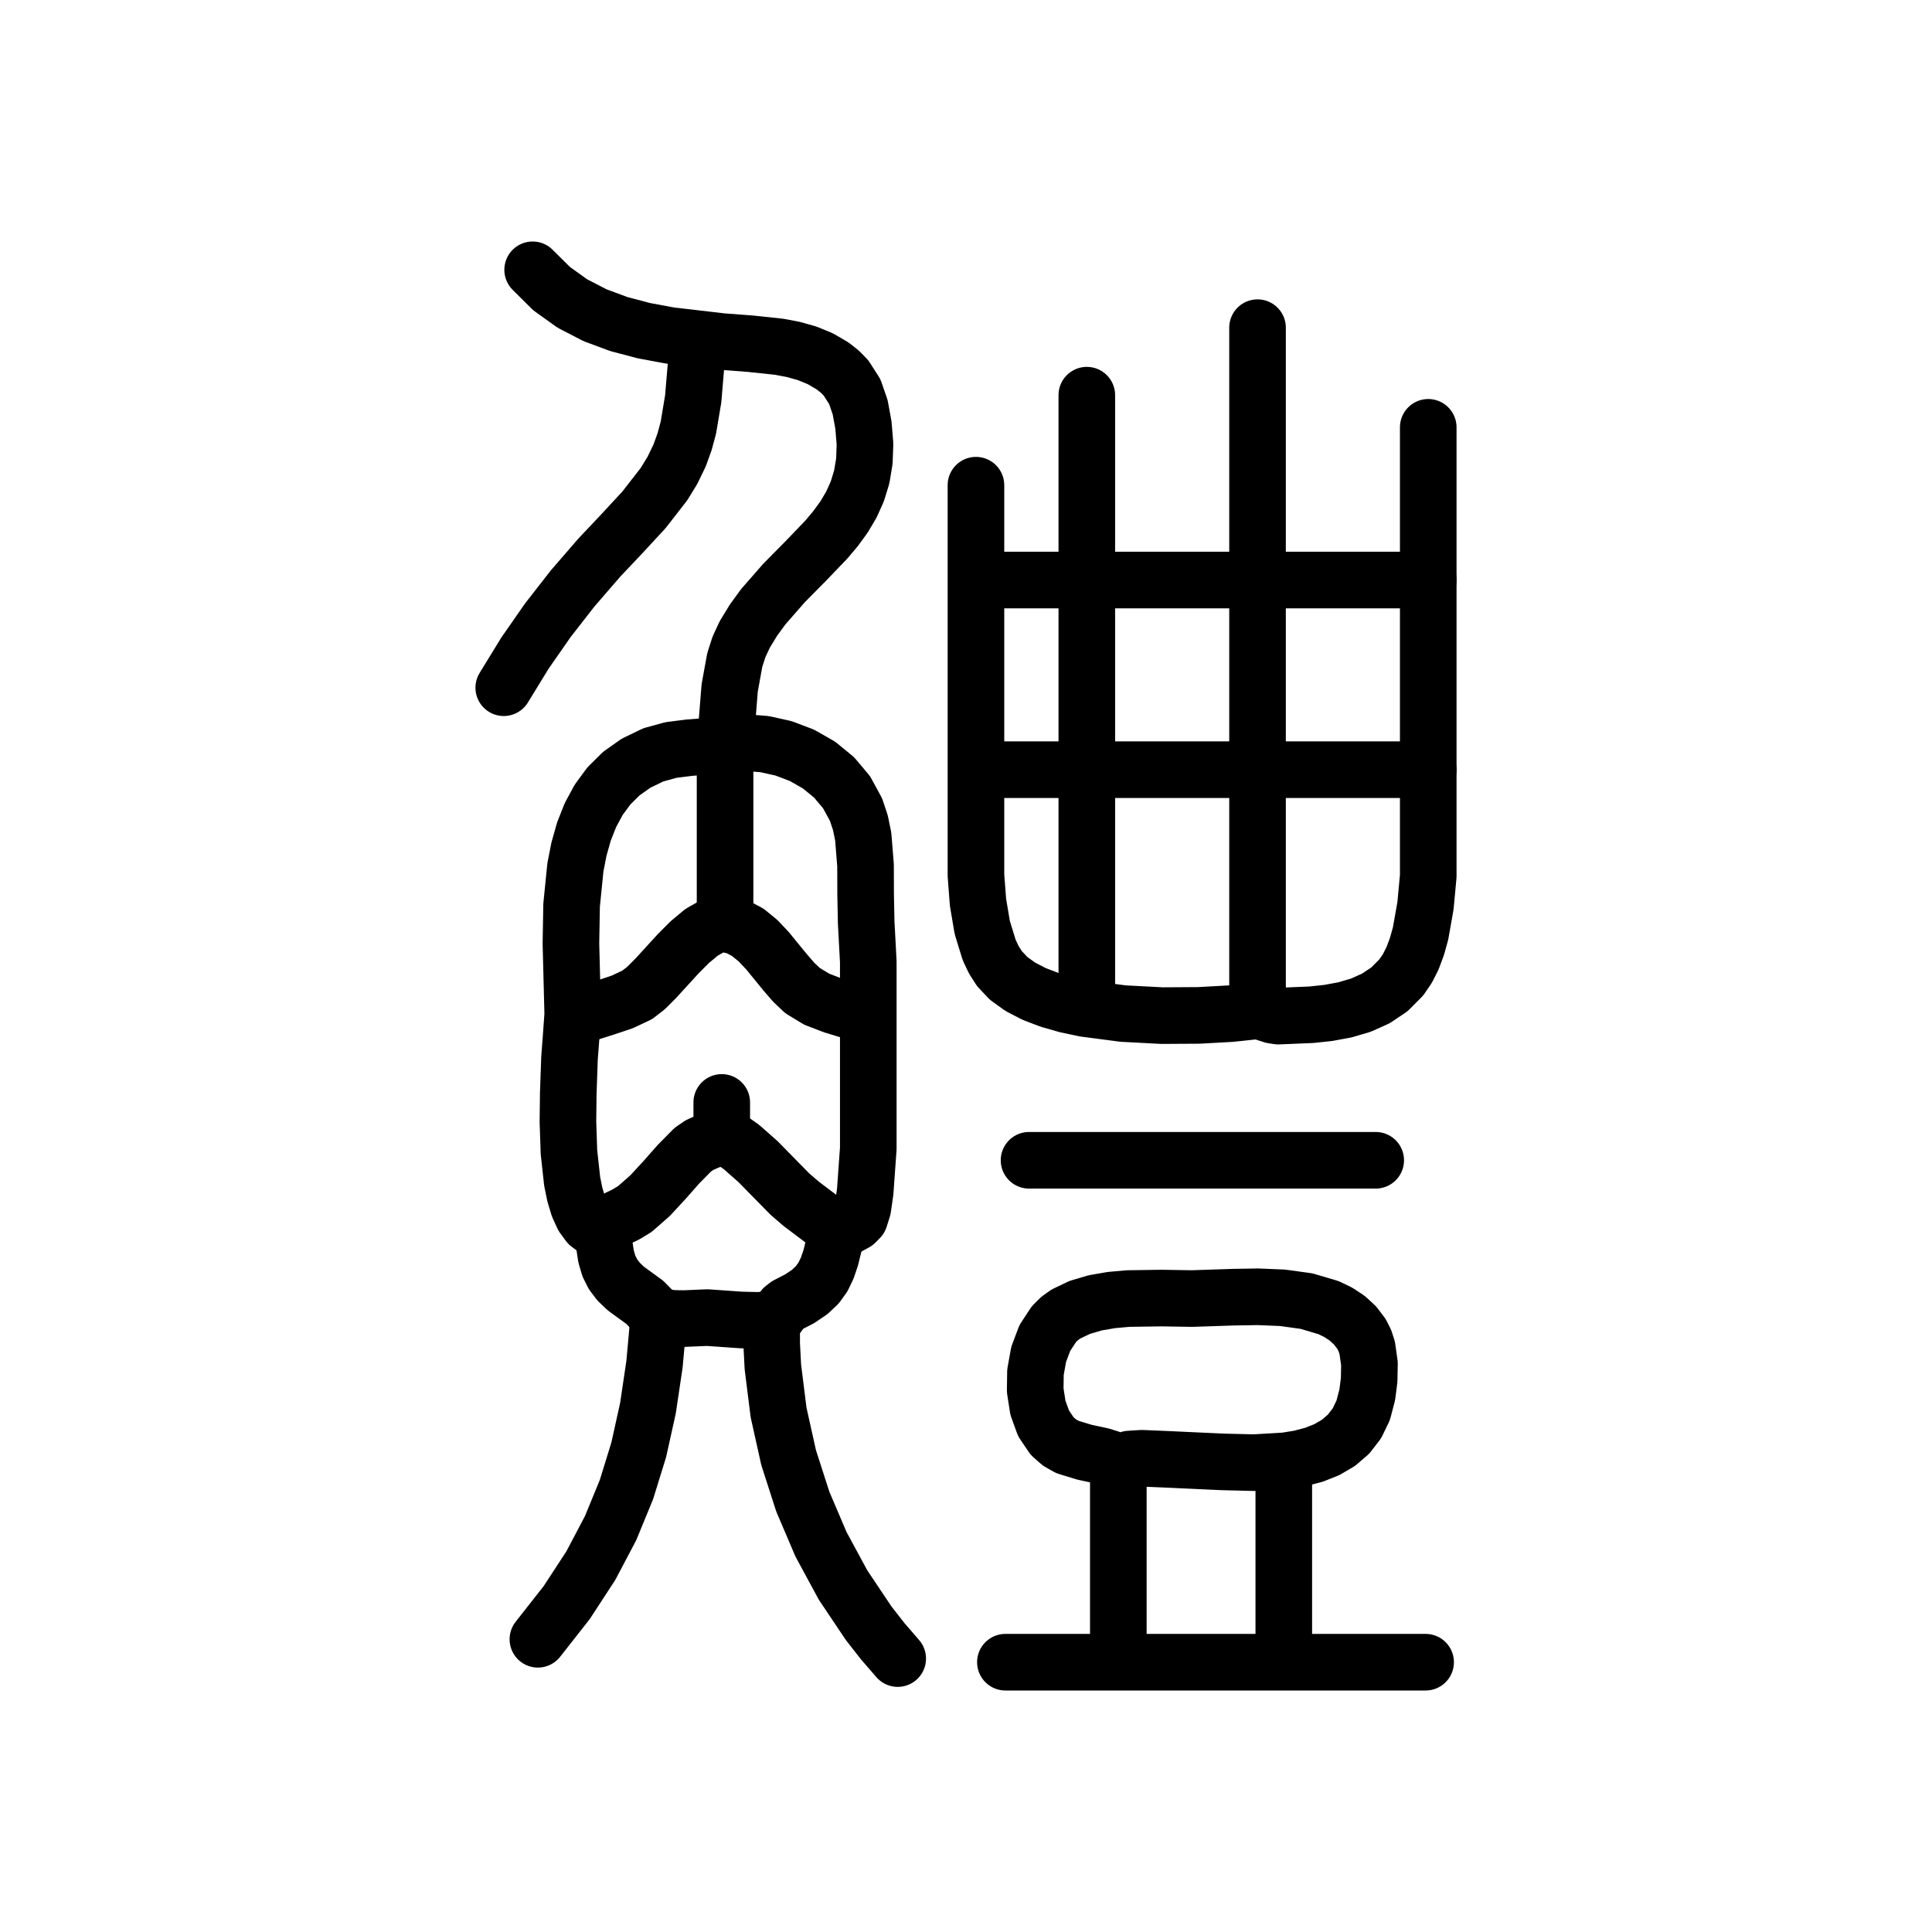
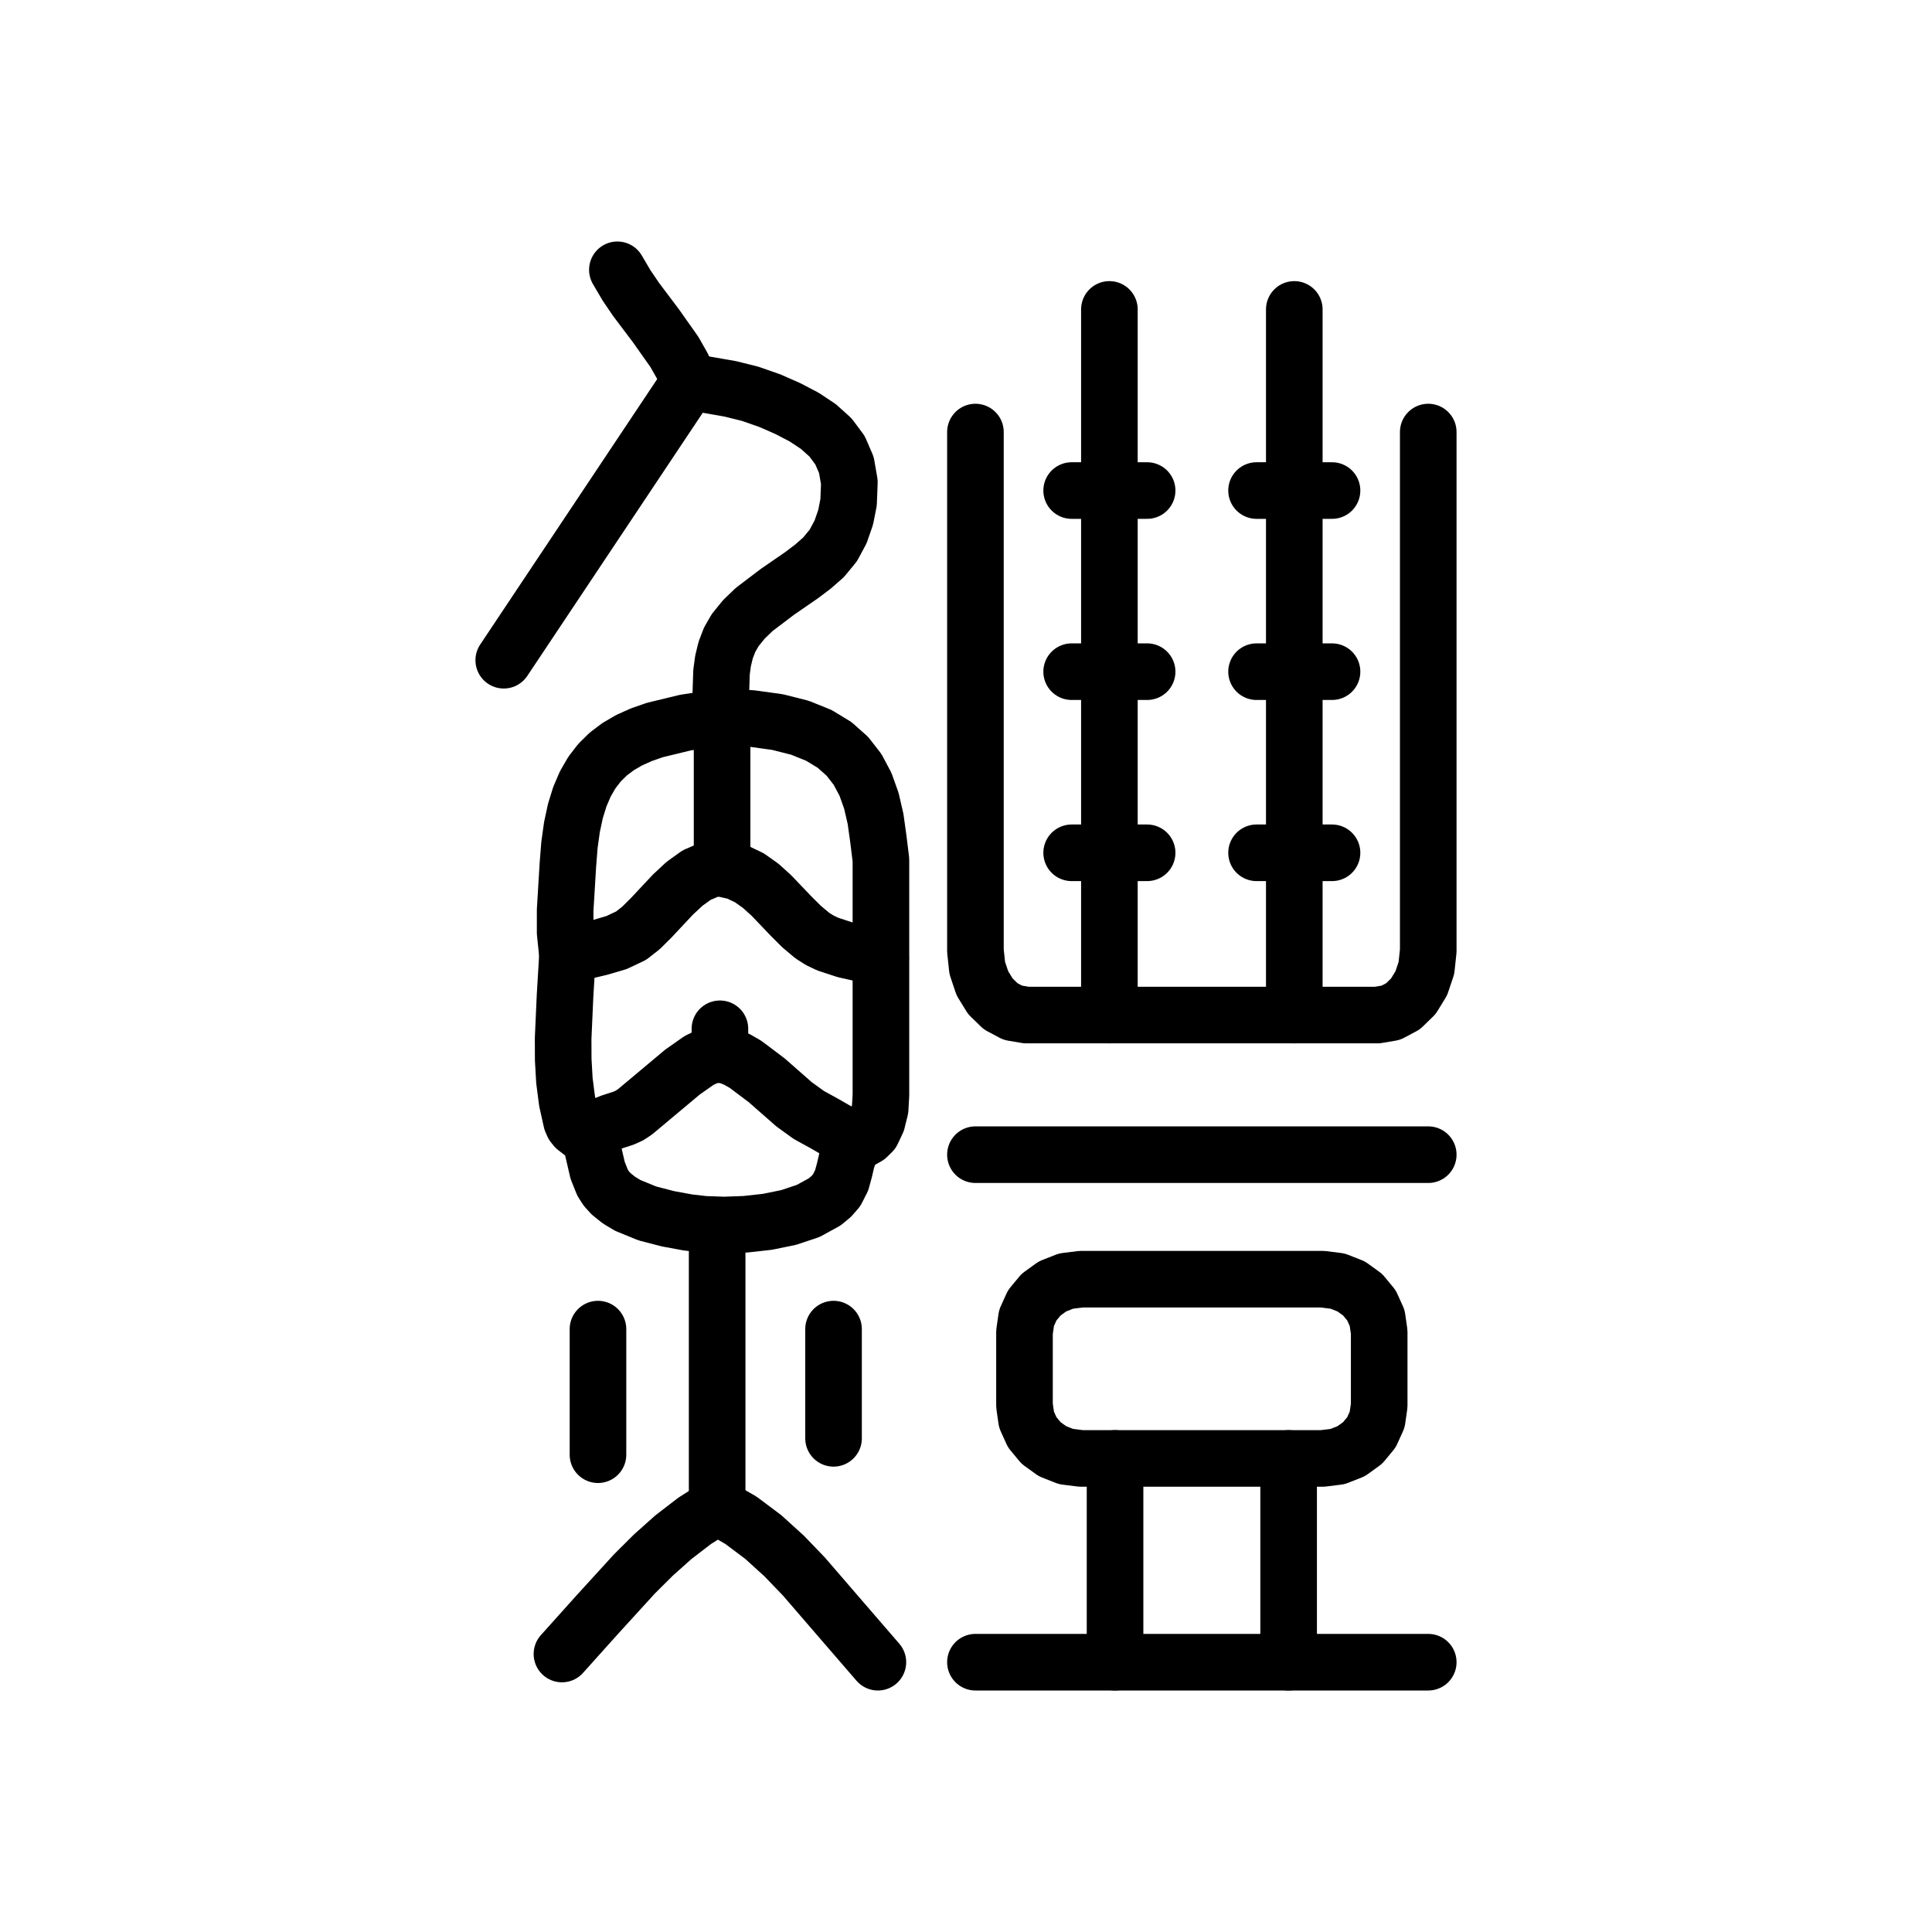
<svg xmlns="http://www.w3.org/2000/svg" viewBox="0 0 1024 1024" data-codepoint="U+3F21D" data-advance="1024" data-schema="seal-centerline-1">
  <g transform="matrix(1 0 0 -1 0 832)" fill="none" stroke="#000" stroke-width="30" stroke-linecap="round" stroke-linejoin="round">
-     <path id="stroke-1" d="M 304.585 291.996 L 312.754 295.387 L 321.265 298.092 L 329.724 300.922 L 337.733 304.69 L 342.389 308.292 L 347.65 313.572 L 359.41 326.446 L 365.621 332.68 L 371.861 337.873 L 377.984 341.344 L 380.958 342.221 L 383.848 342.413 L 390.43 340.981 L 396.353 337.845 L 401.748 333.428 L 406.744 328.154 L 416.062 316.736 L 420.643 311.439 L 425.347 306.982 L 432.891 302.397 L 441.589 299.065 L 459.102 293.7" />
-     <path id="stroke-2" d="M 319.898 179.539 L 315.592 180.561 L 311.975 183.217 L 308.989 187.291 L 306.579 192.569 L 304.687 198.833 L 303.256 205.869 L 301.553 221.39 L 301.014 237.404 L 301.186 252.184 L 301.847 271.133 L 302.729 282.804 L 303.565 294.367 L 302.603 331.949 L 302.958 352.247 L 304.977 372.32 L 306.869 381.983 L 309.488 391.245 L 312.937 399.988 L 317.32 408.099 L 322.741 415.462 L 329.303 421.961 L 337.109 427.482 L 346.264 431.909 L 355.634 434.486 L 365.333 435.708 L 375.101 436.465 L 384.302 437.645 L 394.837 438.39 L 405.157 437.618 L 415.335 435.36 L 425.073 431.649 L 434.076 426.518 L 442.045 419.998 L 448.683 412.121 L 453.693 402.92 L 456.025 395.954 L 457.527 388.626 L 458.753 373.317 L 458.799 357.863 L 459.091 343.133 L 460.208 322.252 L 460.208 301.405 L 460.208 259.623 L 460.208 223.294 L 458.573 200.395 L 457.331 191.683 L 455.638 186.291 L 453.418 184.02 L 450.231 182.271 L 443.789 179.539" />
-     <path id="stroke-3" d="M 319.898 179.539 L 323.688 183.872 L 327.517 186.312 L 331.685 188.282 L 336.491 191.204 L 344.618 198.342 L 352.167 206.522 L 359.561 214.911 L 367.221 222.676 L 370.864 225.155 L 374.799 226.864 L 378.774 228.473 L 382.54 230.656" />
-     <path id="stroke-4" d="M 319.898 179.539 L 320.301 172.151 L 321.228 166.027 L 322.751 160.914 L 324.942 156.56 L 327.87 152.713 L 331.609 149.122 L 341.799 141.695 L 345.829 137.576 L 347.87 135.545 L 350.38 134.225 L 356.373 133.225 L 362.593 133.118 L 374.869 133.647 L 392.898 132.381 L 402.255 132.169 L 406.589 132.584 L 410.529 133.504 L 412.244 134.71 L 413.689 136.634 L 415.204 138.658 L 417.128 140.165 L 423.881 143.658 L 429.123 147.19 L 433.122 150.947 L 436.144 155.113 L 438.454 159.87 L 440.321 165.404 L 443.789 179.539" />
-     <path id="stroke-5" d="M 349.13 133.535 L 346.891 108.908 L 343.434 85.656 L 338.545 63.566 L 332.01 42.427 L 323.612 22.027 L 313.137 2.155 L 300.37 -17.401 L 285.096 -36.853" />
-     <path id="stroke-6" d="M 370.011 651.515 L 367.419 620.639 L 364.851 605.346 L 362.851 597.892 L 360.221 590.626 L 356.432 582.774 L 351.923 575.405 L 341.309 561.761 L 329.495 548.992 L 317.597 536.395 L 303.529 520.132 L 290.392 503.29 L 278.207 485.776 L 267.0 467.496" />
-     <path id="stroke-7" d="M 382.54 230.656 L 382.54 247.695" />
-     <path id="stroke-8" d="M 382.54 230.656 L 388.016 227.549 L 392.96 224.083 L 401.771 216.313 L 418.728 199.033 L 424.752 193.868 L 431.095 189.084 L 443.789 179.539" />
-     <path id="stroke-9" d="M 384.302 343.113 L 384.302 437.645 L 385.536 452.191 L 386.744 467.337 L 389.427 482.151 L 391.675 489.143 L 394.717 495.702 L 399.367 503.308 L 404.462 510.316 L 415.524 522.976 L 426.976 534.556 L 437.89 545.929 L 442.855 551.81 L 447.339 557.966 L 451.224 564.507 L 454.395 571.542 L 456.737 579.179 L 458.133 587.528 L 458.467 596.698 L 457.623 606.798 L 455.893 616.193 L 453.04 624.447 L 448.405 631.684 L 445.213 634.96 L 441.328 638.028 L 434.792 641.863 L 427.815 644.726 L 420.503 646.784 L 412.963 648.209 L 397.619 649.836 L 382.631 650.963 L 354.936 654.195 L 341.305 656.729 L 328.051 660.221 L 315.349 664.933 L 303.376 671.127 L 292.305 679.062 L 282.313 689.0" />
-     <path id="stroke-10" d="M 408.989 131.831 L 409.006 119.706 L 409.632 107.565 L 412.662 83.355 L 417.986 59.444 L 425.512 36.077 L 435.149 13.497 L 446.805 -8.051 L 460.388 -28.324 L 467.874 -37.906 L 475.806 -47.077" />
-     <path id="stroke-11" d="M 517.568 524.575 L 757.0 524.575" />
-     <path id="stroke-12" d="M 517.568 424.047 L 757.0 424.047" />
-     <path id="stroke-13" d="M 576.034 300.515 L 576.034 622.549" />
-     <path id="stroke-14" d="M 592.738 56.86 L 592.738 -45.373" />
-     <path id="stroke-15" d="M 666.517 297.107 L 666.517 658.33" />
-     <path id="stroke-16" d="M 680.438 56.86 L 680.438 -45.373" />
-     <path id="stroke-17" d="M 517.273 574.84 L 517.273 418.872 L 517.273 396.066 L 517.273 368.068 L 518.351 353.849 L 520.614 340.407 L 524.3 328.431 L 526.774 323.209 L 529.722 318.613 L 534.598 313.44 L 540.771 308.987 L 548.065 305.208 L 556.308 302.056 L 565.323 299.485 L 574.937 297.447 L 595.263 294.787 L 615.89 293.701 L 635.423 293.818 L 652.466 294.763 L 665.623 296.163 L 668.235 295.906 L 671.323 294.934 L 674.533 293.897 L 677.508 293.442 L 695.065 294.165 L 704.018 295.124 L 712.826 296.749 L 721.293 299.24 L 729.223 302.799 L 736.421 307.626 L 742.69 313.922 L 745.979 318.73 L 748.753 324.277 L 751.053 330.466 L 752.921 337.2 L 755.531 351.91 L 757.0 367.625 L 757.0 383.563 L 757.0 398.943 L 757.0 424.899 L 757.0 525.427 L 757.0 605.51" />
-     <path id="stroke-18" d="M 532.881 -49.0 L 755.608 -49.0" />
-     <path id="stroke-19" d="M 545.409 217.026 L 729.159 217.026" />
-     <path id="stroke-20" d="M 592.738 56.86 L 588.419 58.926 L 583.922 60.336 L 574.711 62.316 L 565.748 65.062 L 561.559 67.428 L 557.673 70.833 L 553.101 77.598 L 550.104 85.89 L 548.678 95.134 L 548.818 104.756 L 550.52 114.183 L 553.779 122.841 L 558.591 130.156 L 561.577 133.13 L 564.95 135.553 L 572.277 139.038 L 580.363 141.436 L 588.975 142.939 L 597.879 143.739 L 615.622 143.996 L 631.717 143.738 L 653.851 144.471 L 666.664 144.678 L 679.754 144.142 L 692.457 142.388 L 704.107 138.939 L 709.329 136.43 L 714.038 133.318 L 718.152 129.544 L 721.587 125.048 L 723.379 121.533 L 724.642 117.662 L 725.838 109.267 L 725.683 100.694 L 724.687 92.774 L 722.523 84.508 L 719.168 77.571 L 714.749 71.854 L 709.391 67.247 L 703.222 63.64 L 696.366 60.923 L 688.95 58.987 L 681.1 57.721 L 664.601 56.762 L 647.878 57.169 L 617.792 58.564 L 605.163 59.089 L 598.583 58.673 L 592.738 56.86" />
+     <path id="stroke-1" d="M 300.784 325.788 L 318.065 329.858 L 326.758 332.411 L 334.487 336.065 L 339.719 340.149 L 345.147 345.545 L 356.67 357.855 L 362.806 363.563 L 369.22 368.168 L 375.932 371.066 L 379.407 371.687 L 382.963 371.654 L 390.458 369.956 L 397.141 366.788 L 403.196 362.495 L 408.809 357.418 L 419.442 346.29 L 424.832 340.924 L 430.516 336.147 L 434.443 333.648 L 438.719 331.609 L 447.965 328.576 L 466.767 324.341" />
+     <path id="stroke-2" d="M 312.535 230.283 L 314.882 232.857 L 317.623 234.734 L 323.875 237.209 L 330.477 239.333 L 333.654 240.773 L 336.613 242.735 L 361.756 263.793 L 370.565 269.973 L 374.509 271.858 L 378.33 272.895 L 382.165 273.051 L 386.15 272.293 L 390.425 270.585 L 395.125 267.896 L 406.352 259.438 L 420.93 246.649 L 428.698 241.033 L 437.051 236.455 L 445.13 231.796 L 448.799 229.088 L 452.078 225.941" />
+     <path id="stroke-3" d="M 365.415 629.671 L 267.0 482.071" />
+     <path id="stroke-4" d="M 365.415 629.671 L 361.725 637.934 L 357.438 645.474 L 347.647 659.346 L 337.192 673.214 L 332.075 680.747 L 327.224 689.0" />
+     <path id="stroke-5" d="M 365.415 629.671 L 387.09 625.894 L 397.673 623.258 L 408.133 619.599 L 417.56 615.451 L 426.18 610.952 L 433.793 605.909 L 440.2 600.127 L 445.2 593.412 L 448.596 585.571 L 450.186 576.409 L 449.772 565.733 L 448.215 557.838 L 445.52 550.068 L 441.633 542.851 L 436.497 536.619 L 430.899 531.706 L 424.822 527.115 L 412.044 518.31 L 399.788 509.018 L 394.364 503.82 L 389.68 498.056 L 386.728 492.938 L 384.622 487.455 L 383.229 481.699 L 382.42 475.759 L 382.029 463.695 L 382.722 451.989 L 382.722 372.094" />
+     <path id="stroke-6" d="M 380.103 181.083 L 380.103 33.483" />
+     <path id="stroke-7" d="M 380.103 33.483 L 368.147 25.893 L 356.929 17.261 L 346.321 7.798 L 336.191 -2.288 L 316.844 -23.488 L 297.847 -44.658" />
+     <path id="stroke-8" d="M 380.103 33.483 L 392.747 26.197 L 404.53 17.36 L 415.597 7.317 L 426.095 -3.59 L 445.964 -26.625 L 465.298 -49.0" />
+     <path id="stroke-9" d="M 381.572 273.694 L 381.572 286.718" />
+     <path id="stroke-10" d="M 316.942 127.542 L 316.942 60.977" />
+     <path id="stroke-11" d="M 441.796 127.542 L 441.796 69.659" />
+     <path id="stroke-12" d="M 300.784 325.788 L 299.539 337.644 L 299.539 349.543 L 300.983 373.464 L 301.811 384.041 L 303.135 393.573 L 304.97 402.123 L 307.332 409.753 L 310.236 416.525 L 313.699 422.499 L 317.734 427.738 L 322.358 432.304 L 327.586 436.258 L 333.434 439.662 L 339.918 442.577 L 347.051 445.066 L 363.333 449.01 L 382.722 451.989 L 398.359 451.185 L 412.176 449.27 L 424.007 446.277 L 434.004 442.239 L 442.322 437.189 L 449.112 431.161 L 454.529 424.187 L 458.725 416.301 L 461.854 407.536 L 464.068 397.925 L 465.52 387.501 L 466.908 376.297 L 466.908 351.683 L 466.908 324.349 L 466.908 287.368 L 466.908 259.3 L 466.908 251.563 L 466.494 244.216 L 464.859 237.599 L 462.246 232.051 L 459.68 229.519 L 456.548 227.763 L 453.442 225.869 L 450.952 222.919 L 448.908 217.522 L 447.607 211.924 L 446.098 206.38 L 443.431 201.145 L 440.596 197.869 L 437.093 194.964 L 428.415 190.201 L 418.063 186.726 L 406.706 184.407 L 395.01 183.115 L 383.643 182.717 L 373.272 183.084 L 364.566 184.085 L 354.006 186.032 L 343.066 188.871 L 332.699 193.117 L 328.029 195.929 L 323.86 199.287 L 321.342 202.087 L 319.391 205.119 L 316.753 211.714 L 313.479 225.862 L 312.65 227.827 L 311.409 229.384 L 308.235 231.822 L 305.036 234.281 L 303.765 235.863 L 302.893 237.865 L 300.552 248.4 L 299.151 259.279 L 298.516 270.395 L 298.475 281.642 L 299.482 304.098 L 300.784 325.788" />
+     <path id="stroke-13" d="M 517 603 L 517 328 L 517.964 318.961 L 520.686 310.84 L 524.908 303.958 L 530.373 298.642 L 536.822 295.215 L 544 294 L 730 294 L 737.178 295.215 L 743.627 298.642 L 749.092 303.958 L 753.314 310.84 L 756.036 318.961 L 757 328 L 757 603" />
+     <path id="stroke-14" d="M 588 294 L 588 668" />
+     <path id="stroke-15" d="M 686 294 L 686 668" />
+     <path id="stroke-16" d="M 568 380 L 608 380" />
+     <path id="stroke-17" d="M 666 380 L 706 380" />
+     <path id="stroke-18" d="M 568 476 L 608 476" />
+     <path id="stroke-19" d="M 666 476 L 706 476" />
+     <path id="stroke-20" d="M 568 572 L 608 572" />
+     <path id="stroke-21" d="M 666 572 L 706 572" />
+     <path id="stroke-22" d="M 517 220 L 757 220" />
+     <path id="stroke-23" d="M 543 106.5 L 543 87 L 544.072 79.556 L 547.096 72.868 L 551.787 67.201 L 557.858 62.823 L 565.025 60 L 573 59 L 701 59 L 708.975 60 L 716.142 62.823 L 722.213 67.201 L 726.904 72.868 L 729.928 79.556 L 731 87 L 731 106.5 L 731 126 L 729.928 133.444 L 726.904 140.132 L 722.213 145.799 L 716.142 150.177 L 708.975 153 L 701 154 L 573 154 L 565.025 153 L 557.858 150.177 L 551.787 145.799 L 547.096 140.132 L 544.072 133.444 L 543 126 Z" />
+     <path id="stroke-24" d="M 591 59 L 591 -49" />
+     <path id="stroke-25" d="M 683 59 L 683 -49" />
+     <path id="stroke-26" d="M 517 -49 L 757 -49" />
  </g>
</svg>
